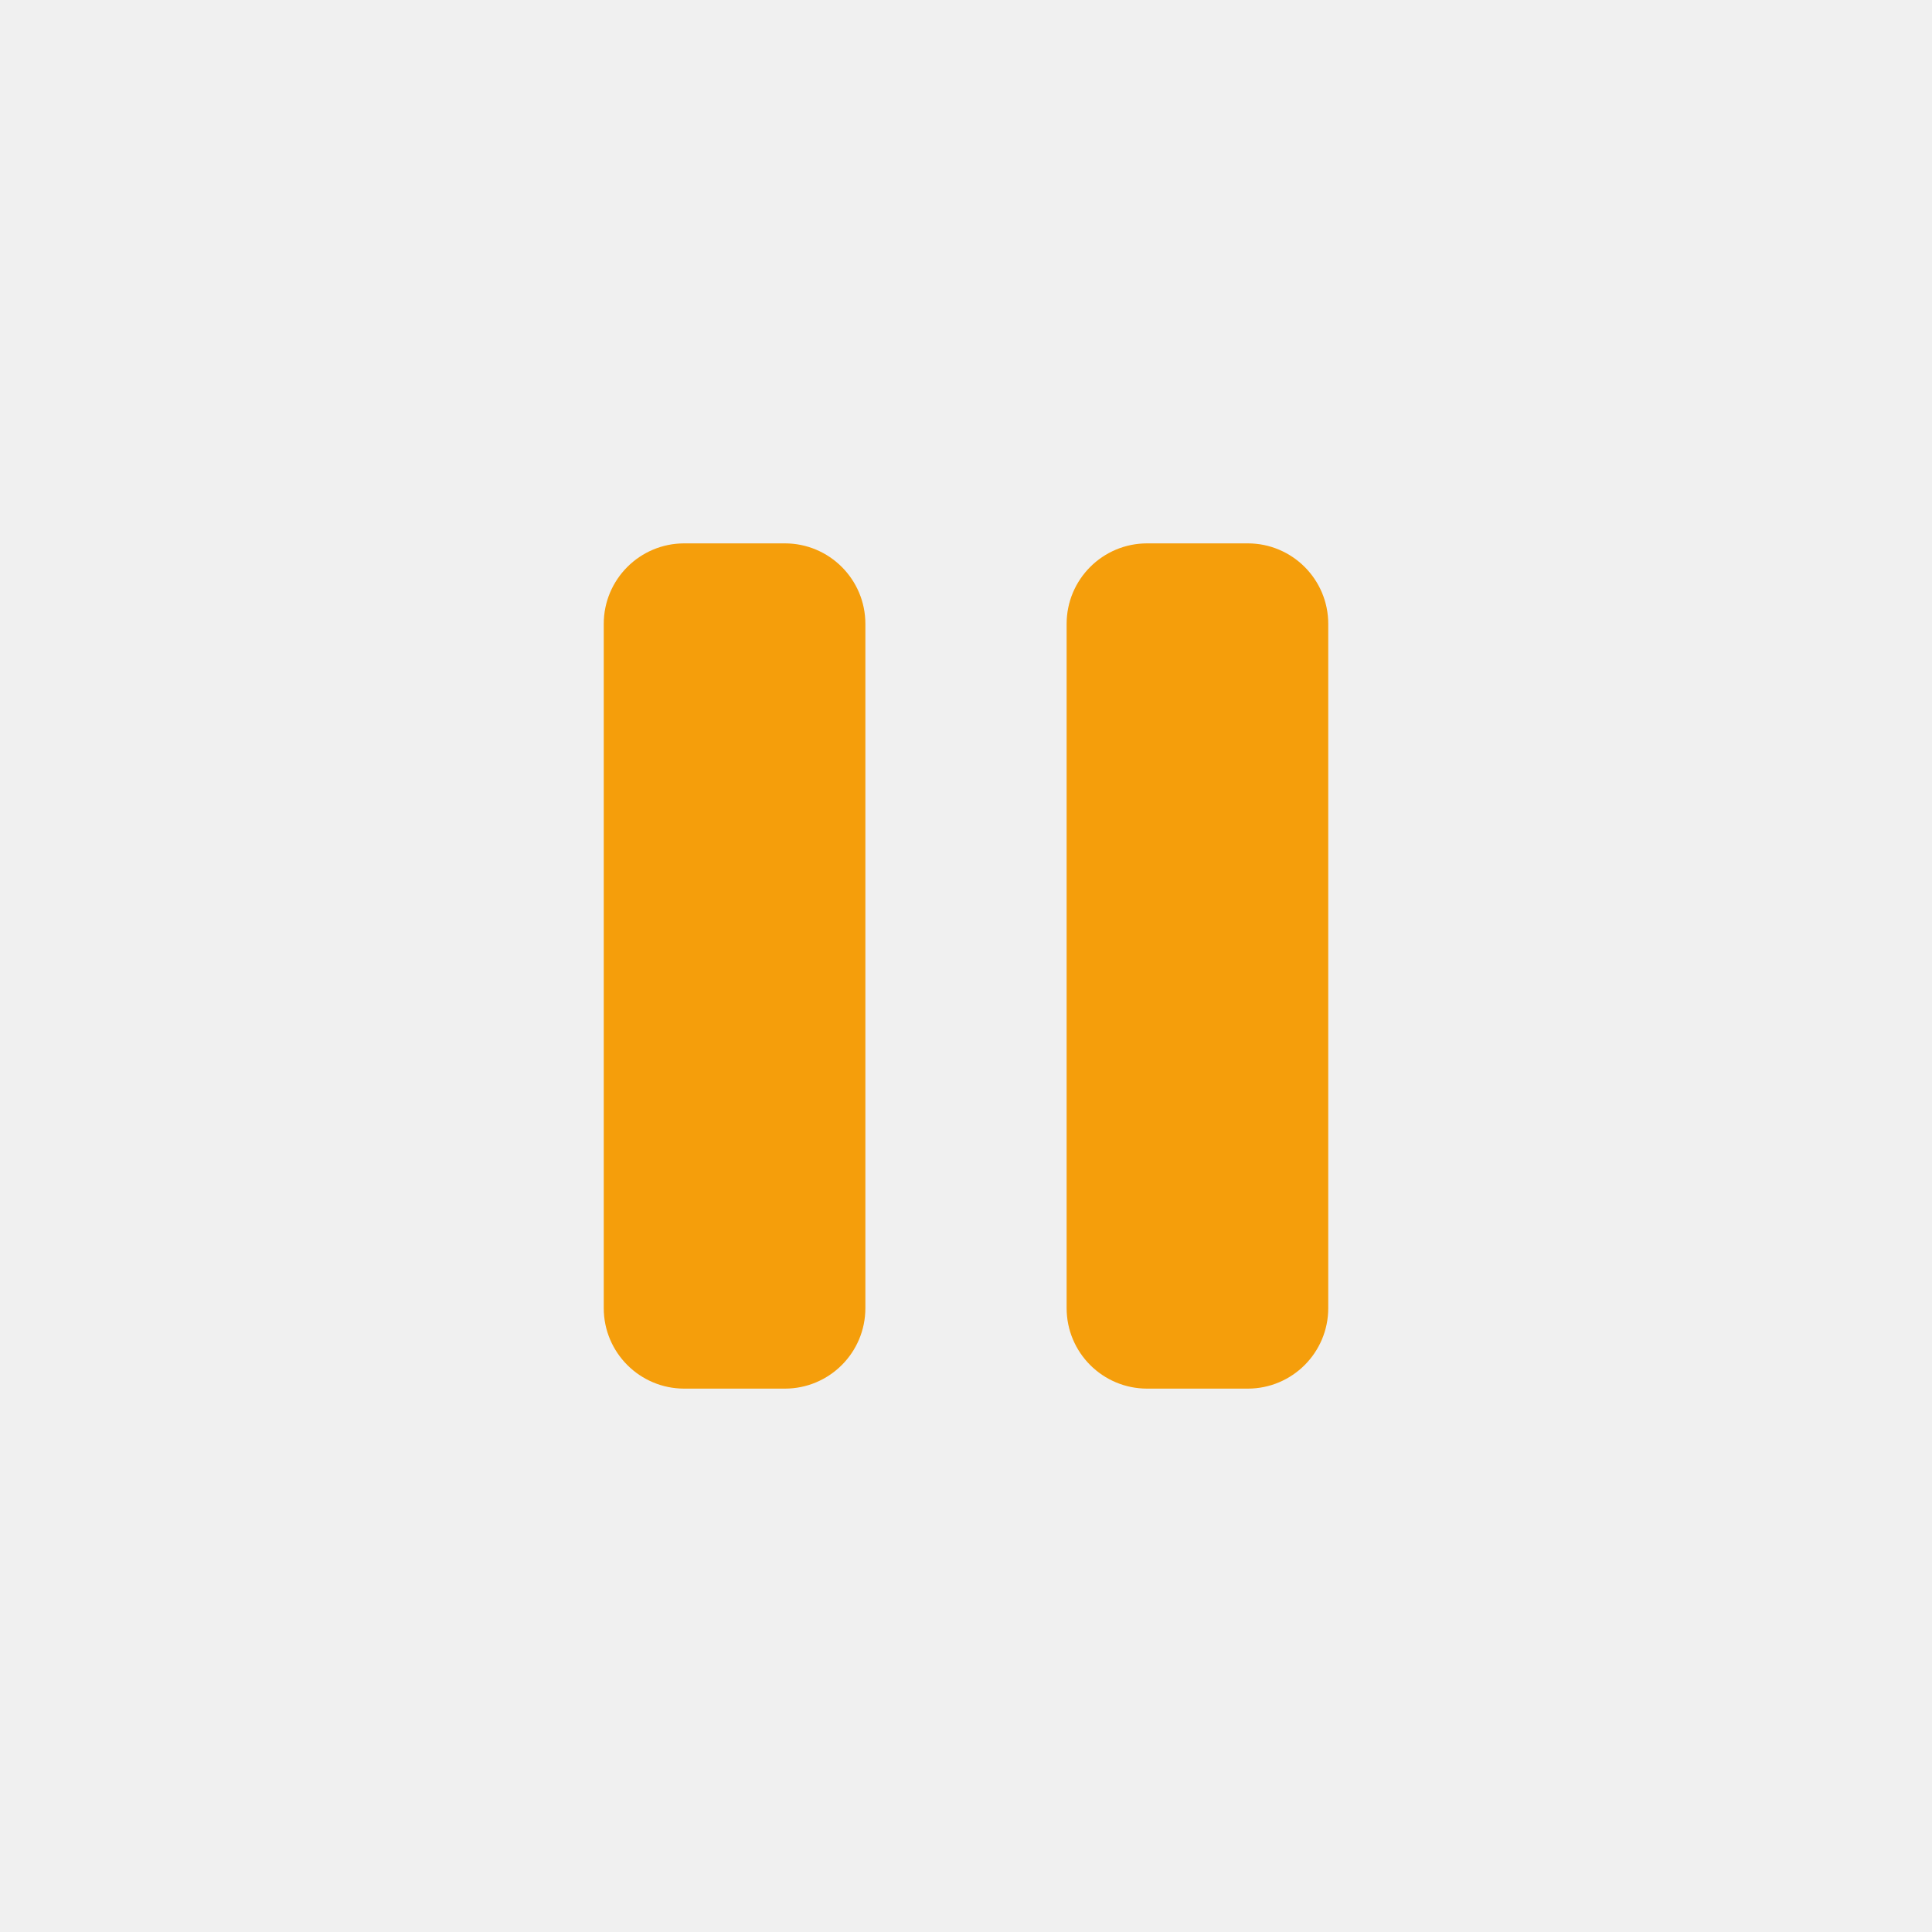
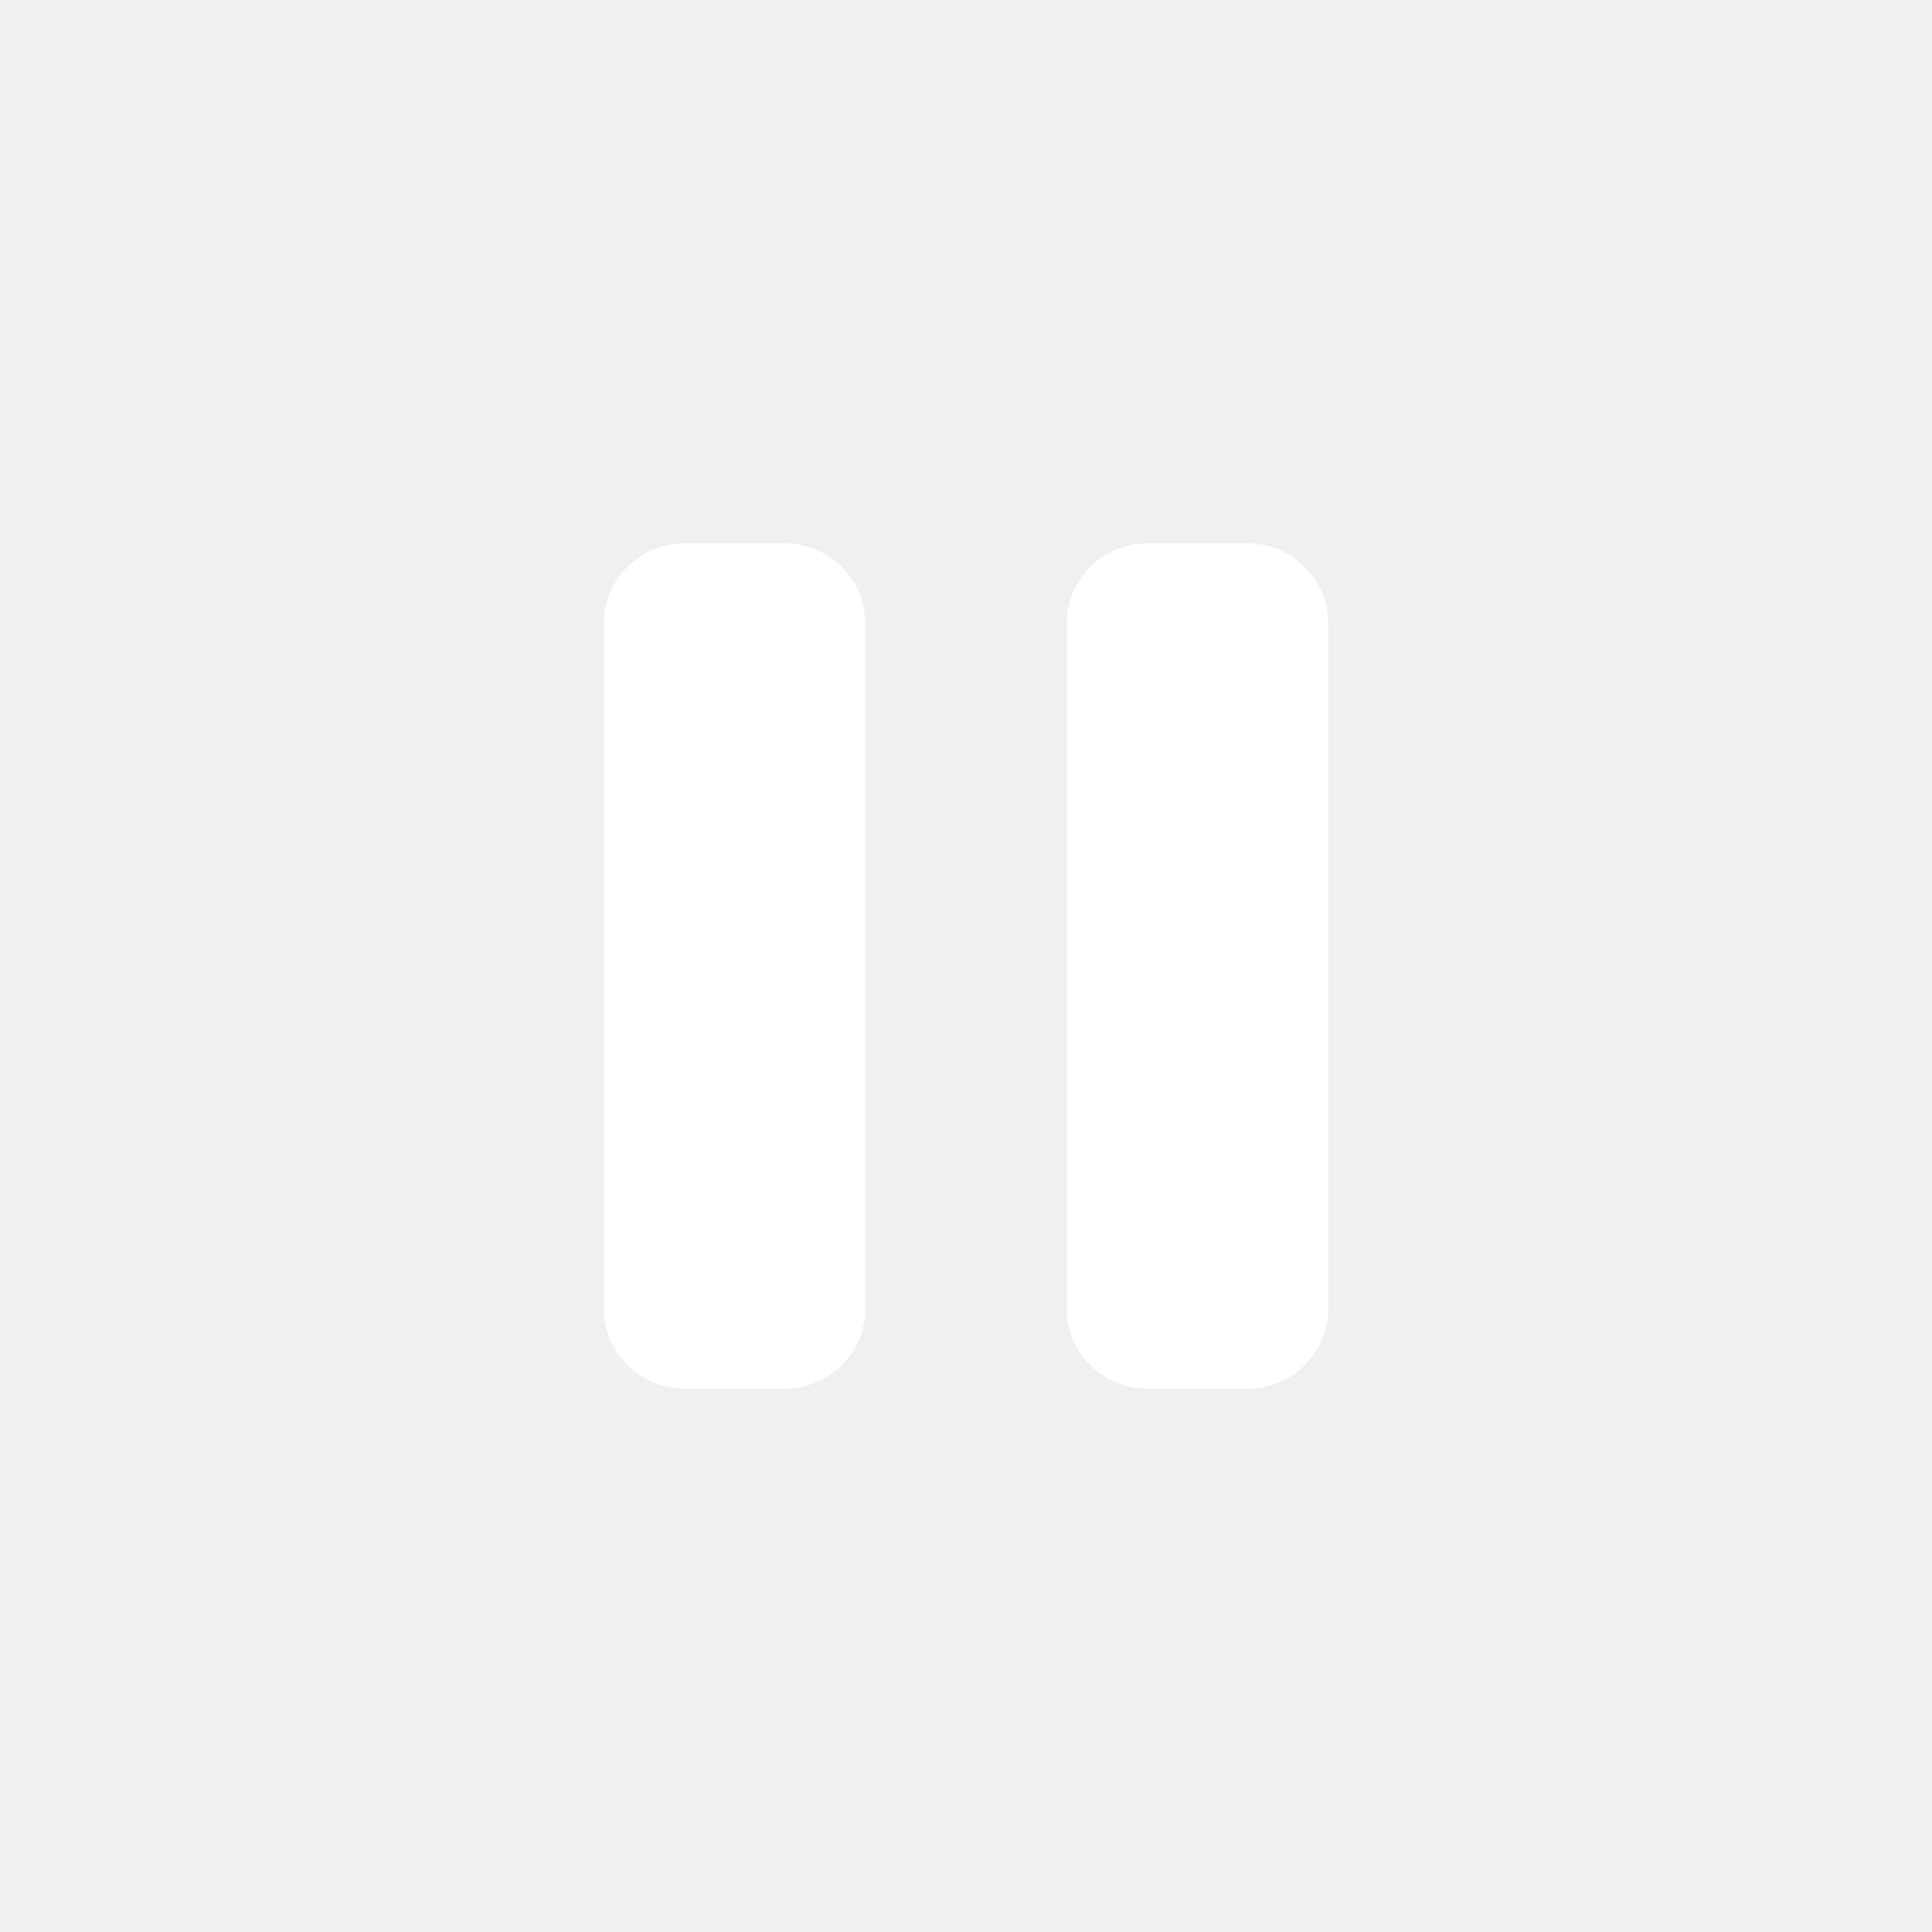
<svg xmlns="http://www.w3.org/2000/svg" viewBox="0 0 24 24" fill="none">
-   <rect x="7.5" y="6.75" width="3.25" height="10.5" rx="1" fill="#F59E0B" />
-   <rect x="13.25" y="6.75" width="3.25" height="10.5" rx="1" fill="#F59E0B" />
+   <rect x="7.5" y="6.75" width="3.25" height="10.5" rx="1" fill="#FFFFFF" />
+   <rect x="13.25" y="6.75" width="3.25" height="10.5" rx="1" fill="#FFFFFF" />
</svg>
